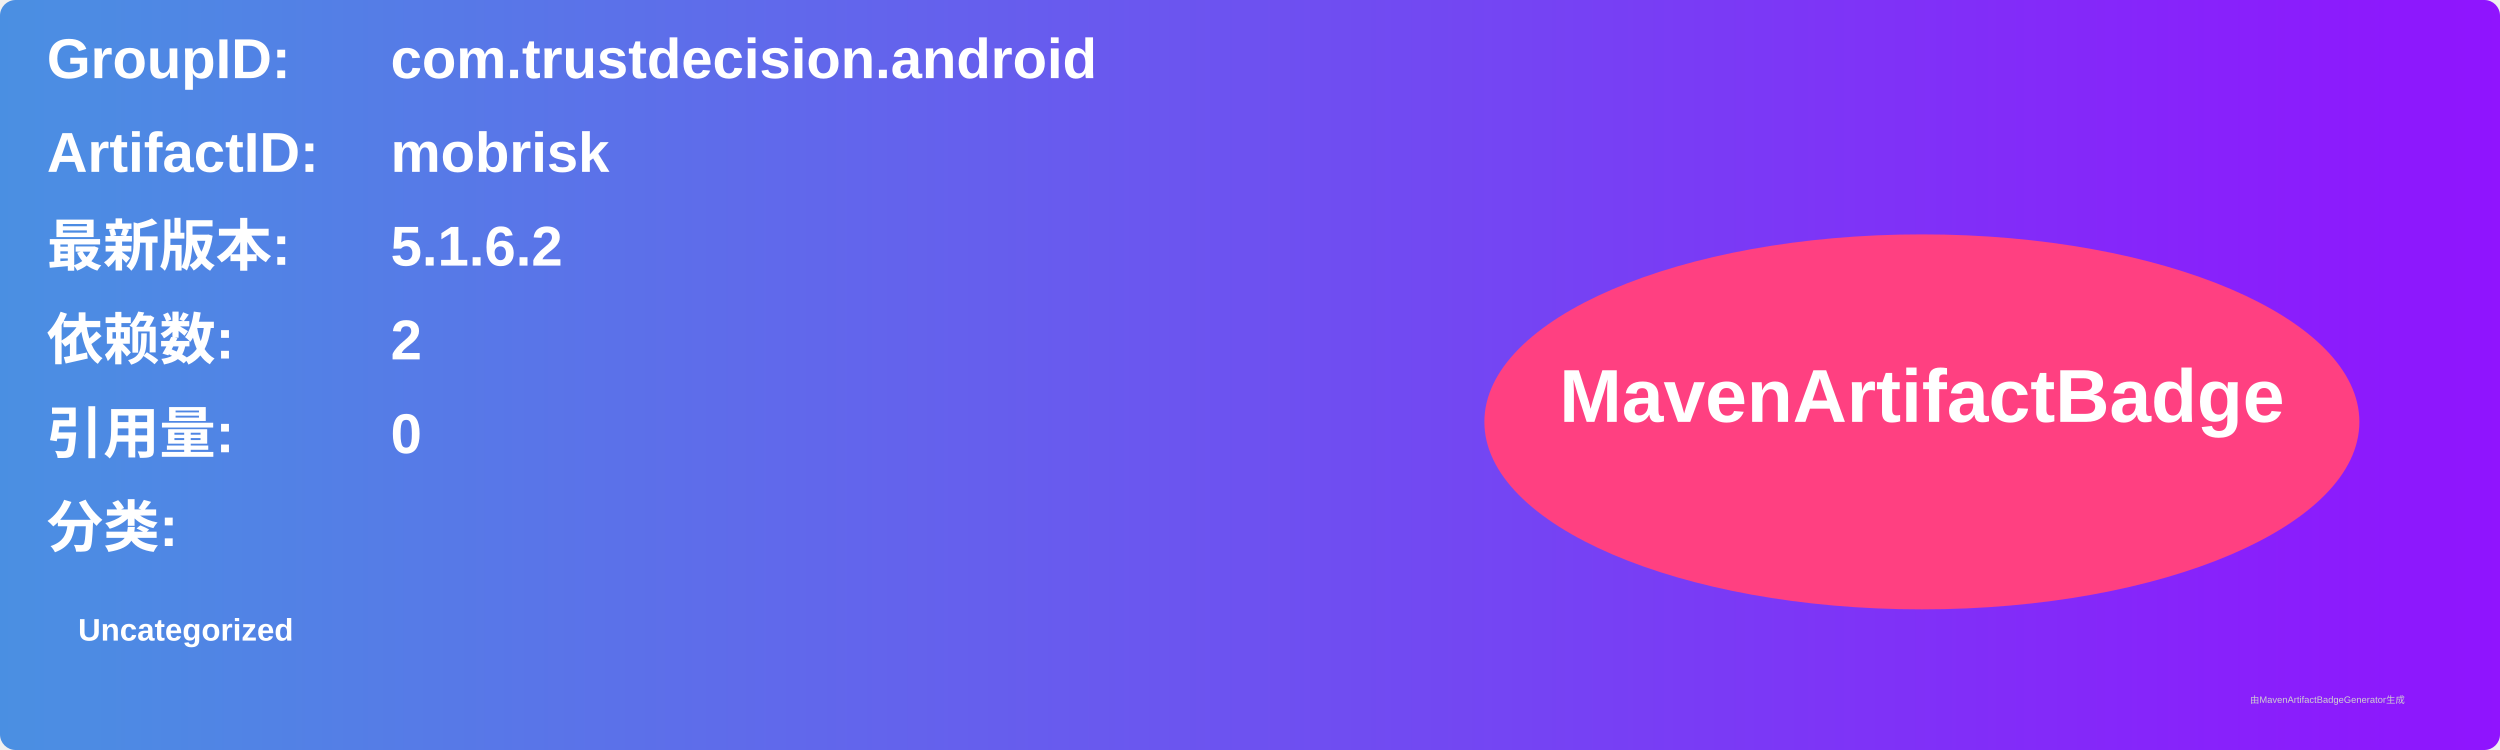
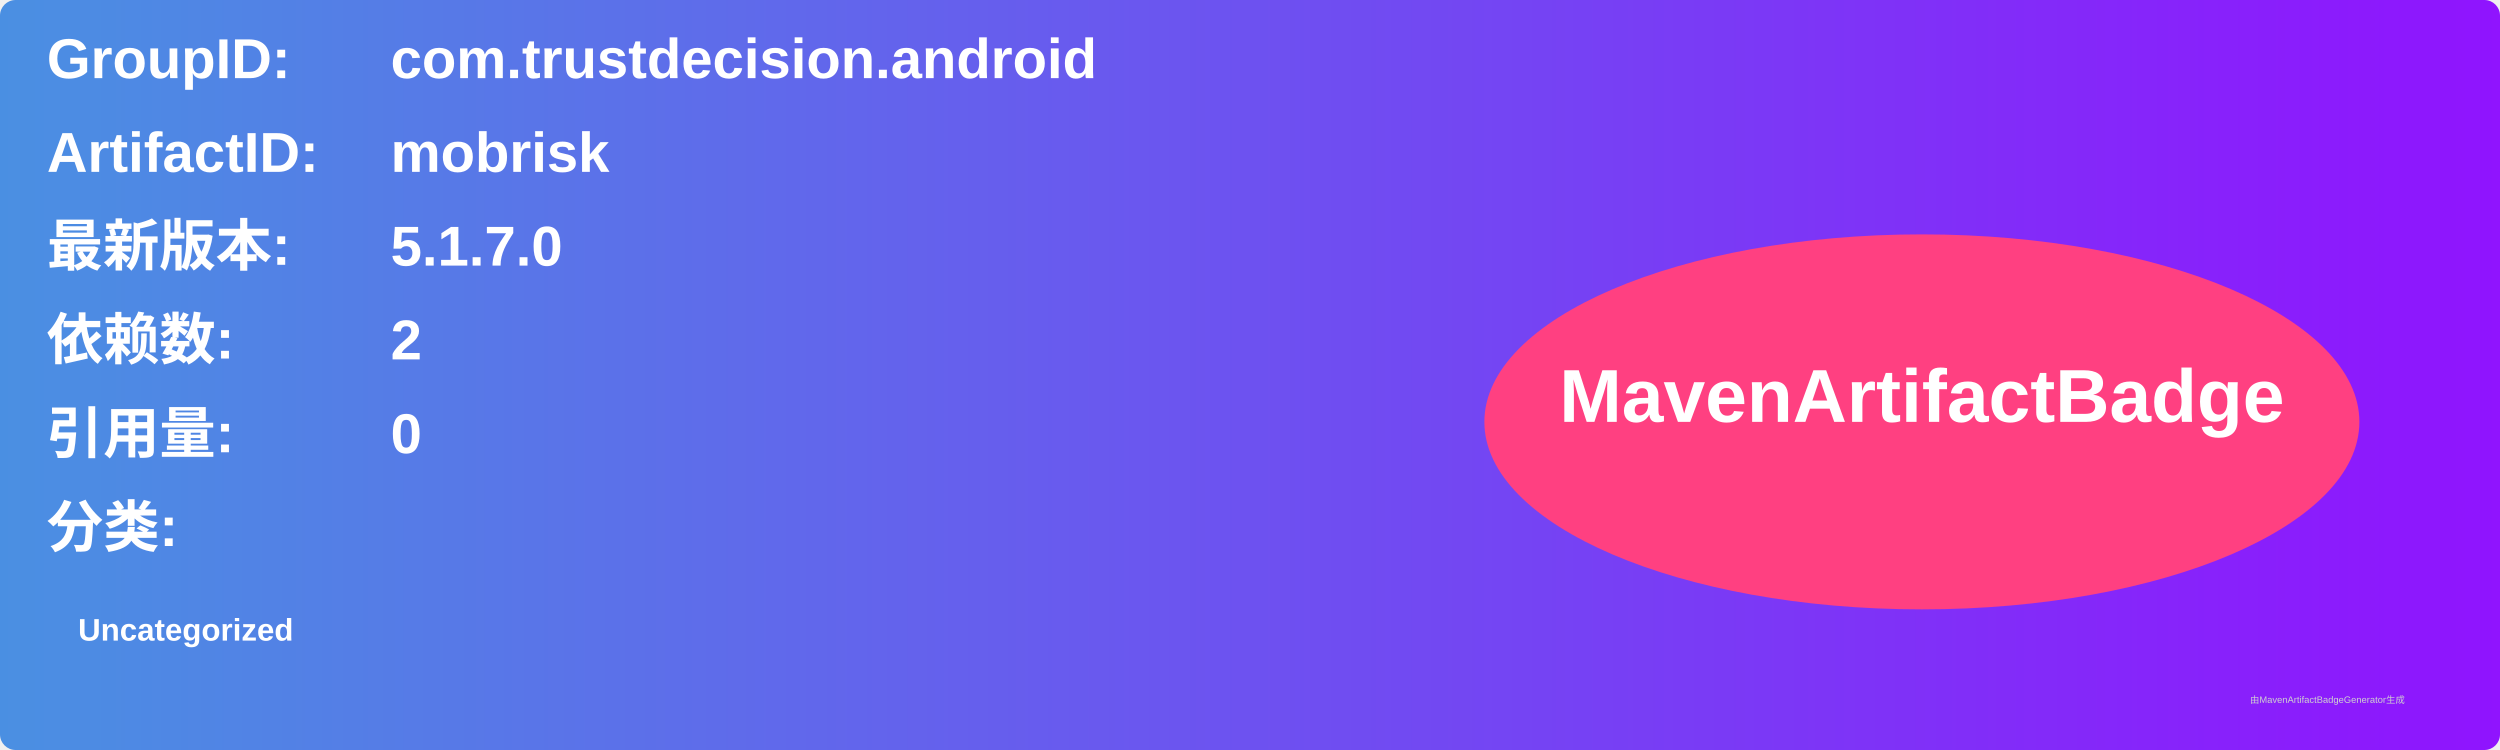
<svg xmlns="http://www.w3.org/2000/svg" width="800" height="240" viewBox="0 0 800 240">
  <linearGradient id="grad" x1="0%" y1="0%" x2="100%" y2="0%">
    <stop offset="0%" stop-color="#4a90e2" />
    <stop offset="100%" stop-color="#9013fe" />
  </linearGradient>
  <rect width="100%" height="100%" rx="5" ry="5" fill="url(#grad)" />
  <g transform="translate(15, 15)">
    <text x="0" y="10" font-family="Arial" font-size="18" fill="white" font-weight="bold" width="260">GroupID:</text>
    <text x="110" y="10" font-family="Arial" font-size="18" fill="white" font-weight="bold" width="460">com.trustdecision.android</text>
    <text x="0" y="40" font-family="Arial" font-size="18" fill="white" font-weight="bold" width="260">ArtifactID:</text>
    <text x="110" y="40" font-family="Arial" font-size="18" fill="white" font-weight="bold" width="460">mobrisk</text>
    <text x="0" y="70" font-family="Arial" font-size="18" fill="white" font-weight="bold">最新版本:</text>
    <text x="110" y="70" font-family="Arial" font-size="18" fill="white" font-weight="bold">
-       <tspan font-weight="bold">5.1.6.2</tspan>
+       <tspan font-weight="bold">5.1.7.0</tspan>
    </text>
    <text x="0" y="100" font-family="Arial" font-size="18" fill="white" font-weight="bold">依赖数: </text>
    <text x="110" y="100" font-family="Arial" font-size="18" fill="white">
      <tspan font-weight="bold">2</tspan>
    </text>
    <text x="0" y="130" font-family="Arial" font-size="18" fill="white" font-weight="bold">引用量: </text>
    <text x="110" y="130" font-family="Arial" font-size="18" fill="white">
      <tspan font-weight="bold">0</tspan>
    </text>
    <text x="0" y="160" font-family="Arial" font-size="18" fill="white" font-weight="bold">分类:</text>
    <text x="10" y="190" font-family="Arial" font-size="10" fill="white">
      <tspan font-weight="bold">Uncategorized</tspan>
    </text>
    <ellipse cx="600" cy="120" rx="140" ry="60" fill="#ff4081" />
    <text x="600" y="120" text-anchor="middle" font-family="Arial" font-size="24" fill="white" font-weight="bold">MavenArtifactBadge</text>
  </g>
  <text x="720" y="225" font-family="Arial" font-size="3" fill="#d0d0d0">由MavenArtifactBadgeGenerator生成</text>
</svg>
